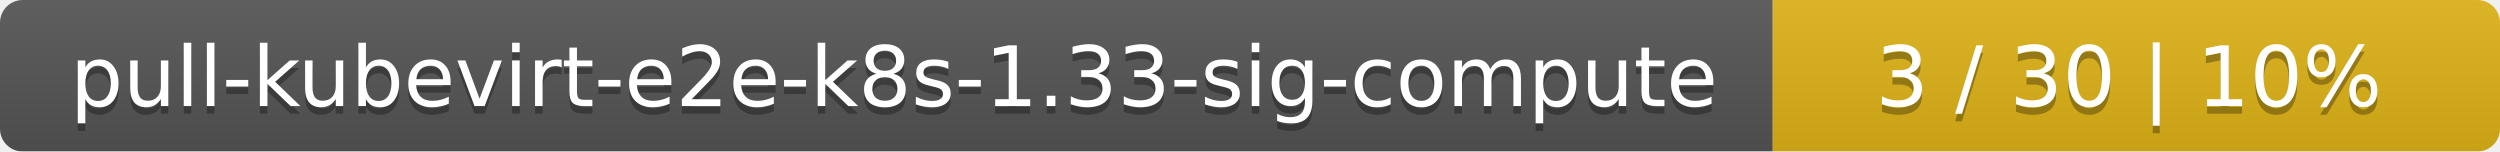
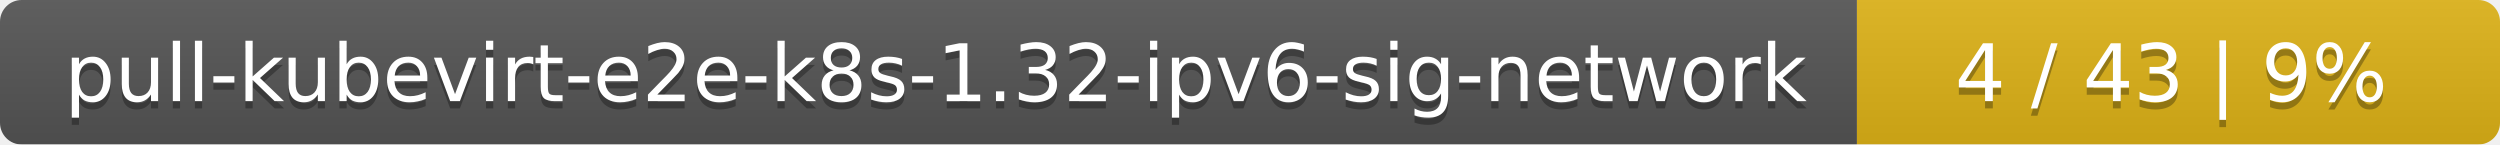
- <svg xmlns="http://www.w3.org/2000/svg" width="330" height="20">
+ <svg xmlns="http://www.w3.org/2000/svg" width="346" height="20">
  <linearGradient id="smooth" x2="0" y2="100%">
    <stop offset="0" stop-color="#bbb" stop-opacity=".1" />
    <stop offset="1" stop-opacity=".1" />
  </linearGradient>
  <mask id="round">
-     <rect width="330" height="20" rx="3" fill="#fff" />
+     <rect width="346" height="20" rx="3" fill="#fff" />
  </mask>
  <g mask="url(#round)">
-     <rect width="234" height="20" fill="#555" />
-     <rect x="234" width="96" height="20" fill="#dfb317" />
-     <rect width="330" height="20" fill="url(#smooth)" />
+     <rect width="257" height="20" fill="#555" />
+     <rect x="257" width="89" height="20" fill="#dfb317" />
+     <rect width="346" height="20" fill="url(#smooth)" />
  </g>
  <g fill="#fff" text-anchor="middle" font-family="DejaVu Sans,Verdana,Geneva,sans-serif" font-size="11">
-     <text x="118" y="15" fill="#010101" fill-opacity=".3">pull-kubevirt-e2e-k8s-1.33-sig-compute</text>
-     <text x="118" y="14">pull-kubevirt-e2e-k8s-1.33-sig-compute</text>
-     <text x="281" y="15" fill="#010101" fill-opacity=".3">3 / 30    |    10%</text>
-     <text x="281" y="14">3 / 30    |    10%</text>
+     <text x="129.5" y="15" fill="#010101" fill-opacity=".3">pull-kubevirt-e2e-k8s-1.32-ipv6-sig-network</text>
+     <text x="129.5" y="14">pull-kubevirt-e2e-k8s-1.32-ipv6-sig-network</text>
+     <text x="300.5" y="15" fill="#010101" fill-opacity=".3">4 / 43    |    9%</text>
+     <text x="300.5" y="14">4 / 43    |    9%</text>
  </g>
</svg>
